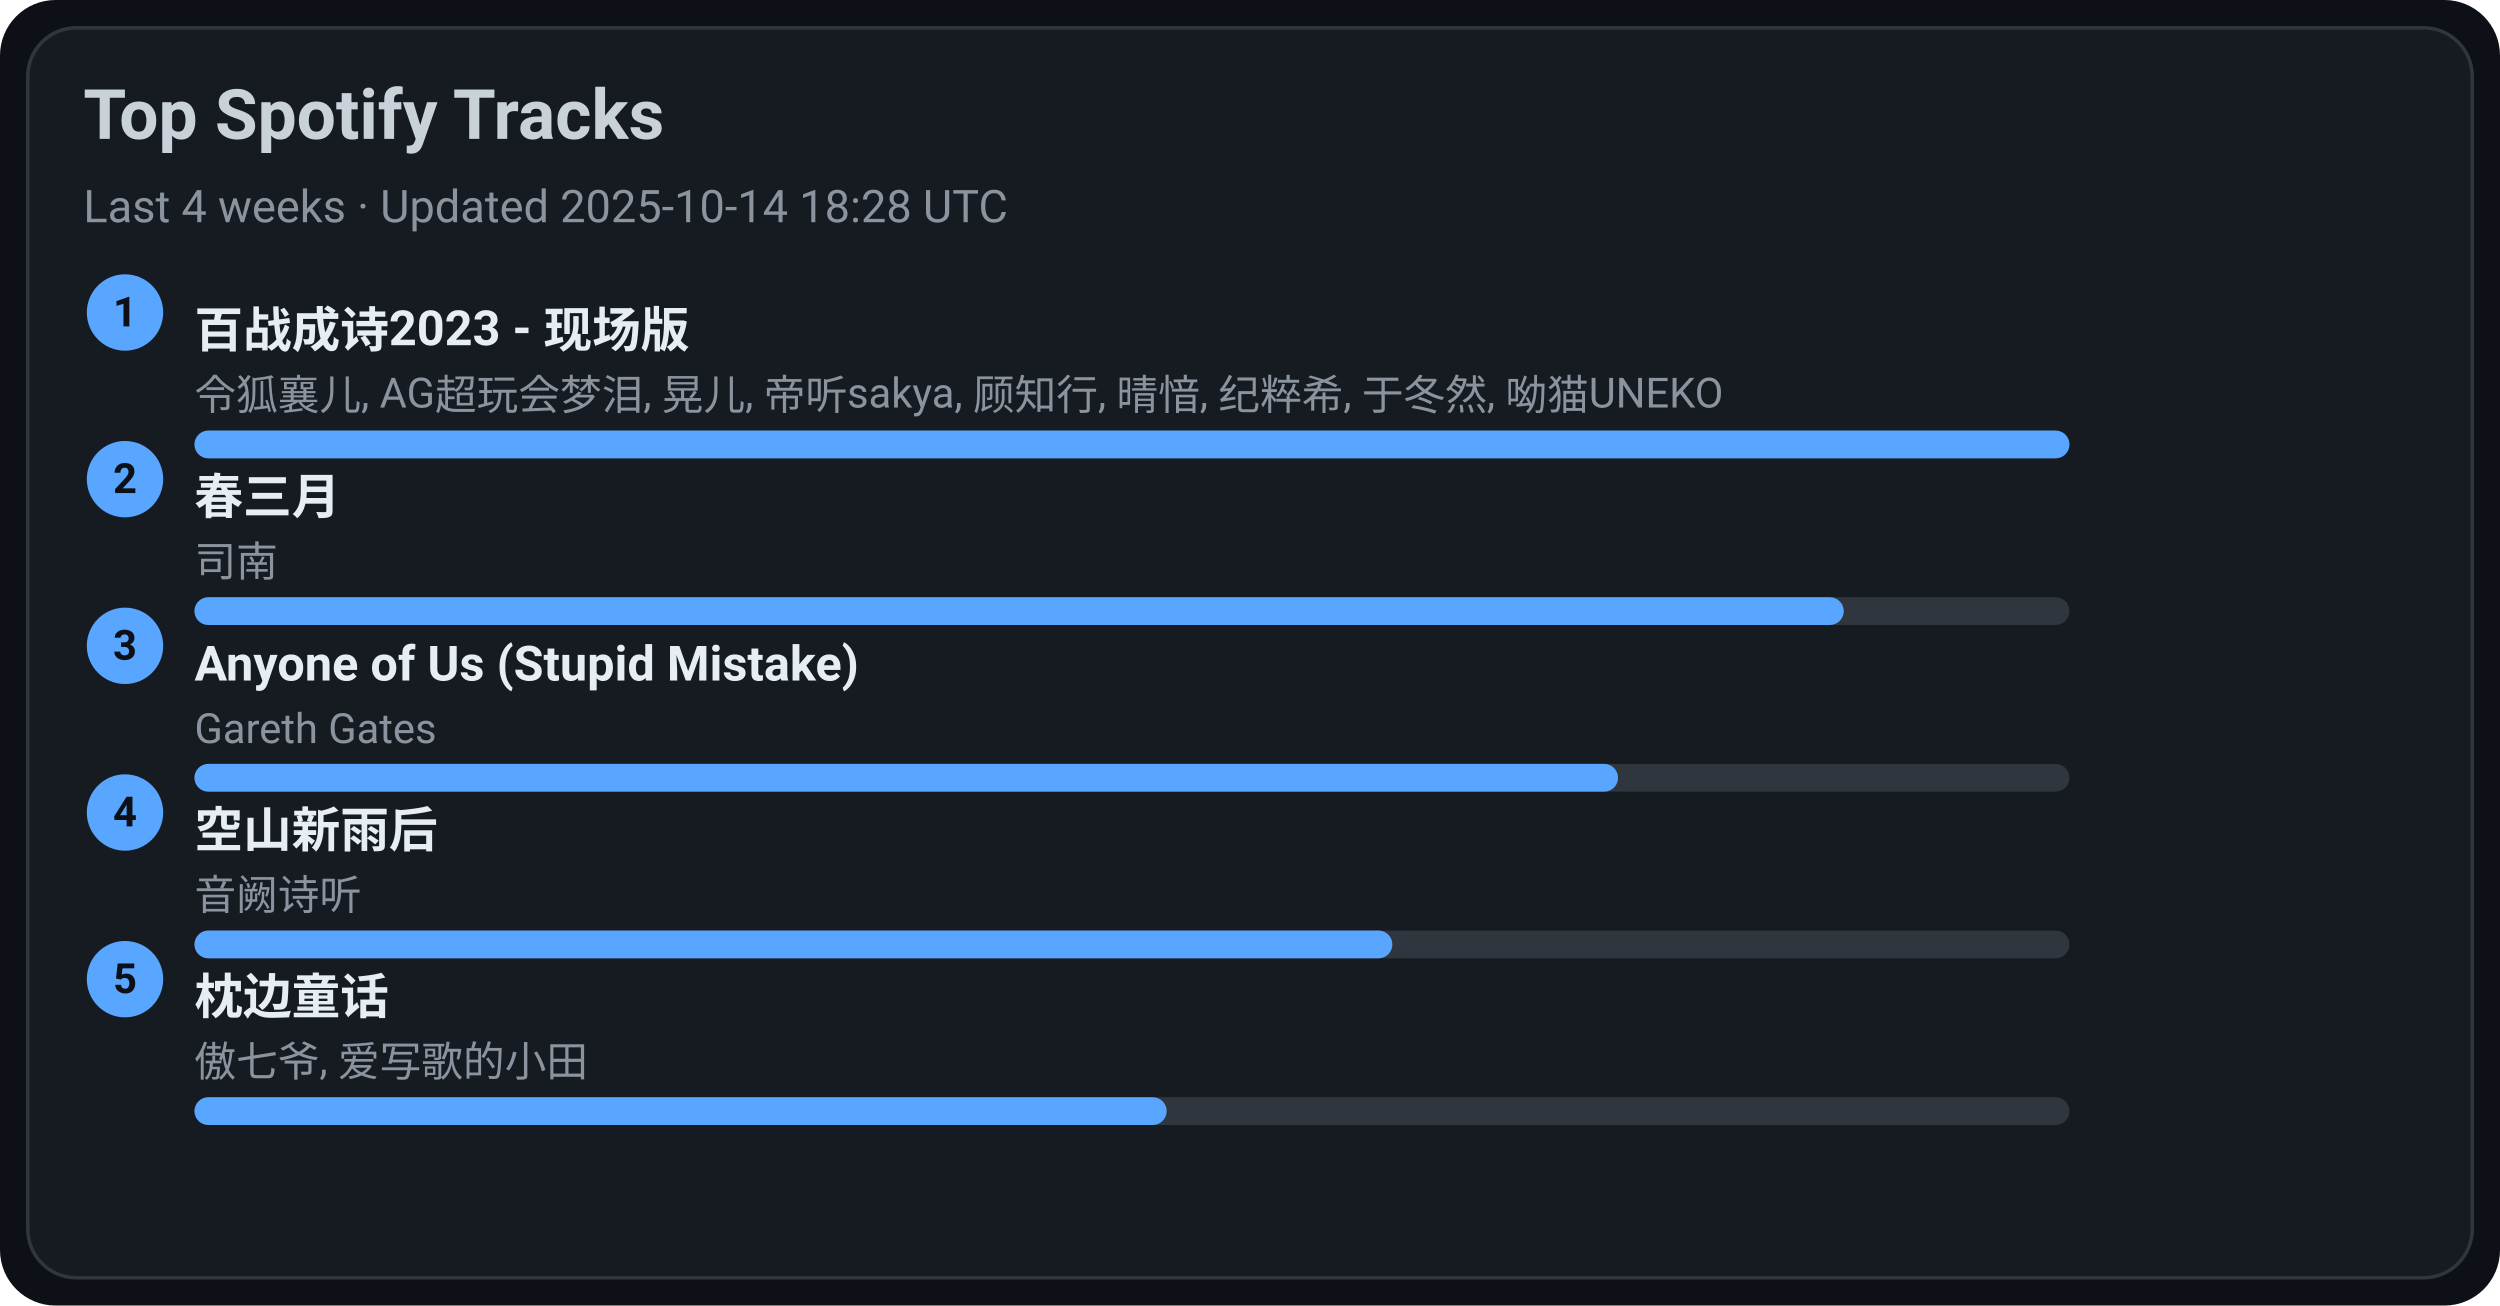
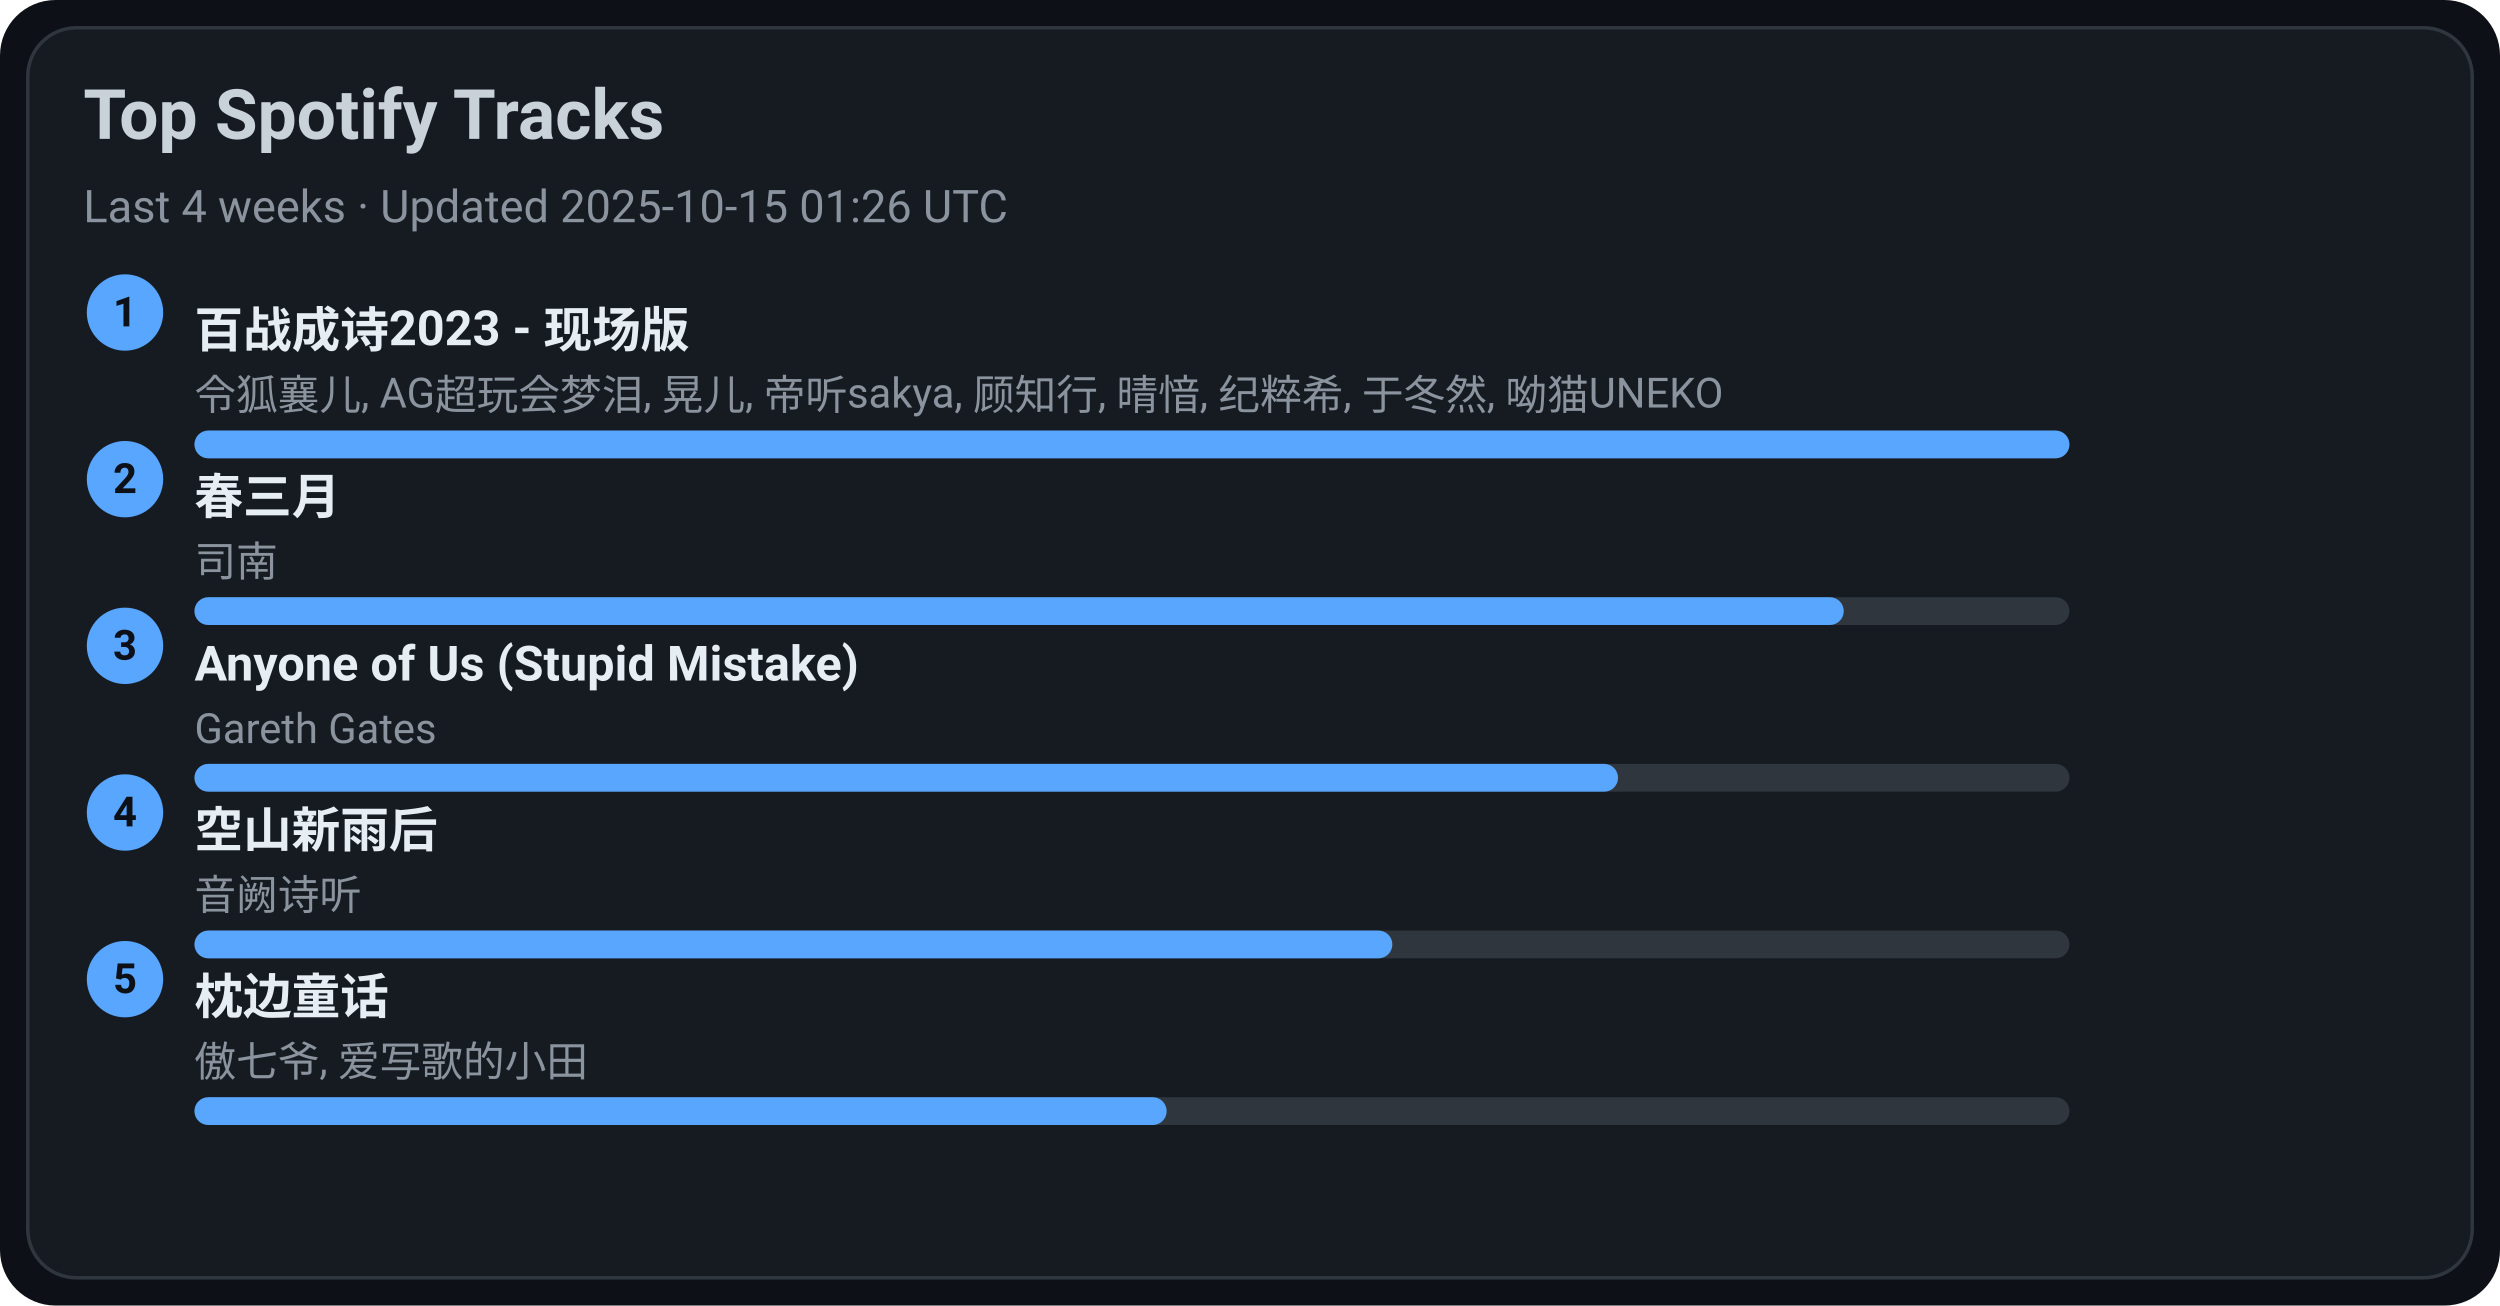
<svg xmlns="http://www.w3.org/2000/svg" width="720" height="376" viewBox="0 0 720 376">
  <style>text{font-family:-apple-system,BlinkMacSystemFont,Segoe UI,Roboto,Ubuntu,Helvetica Neue,Arial,Noto Sans,sans-serif}</style>
  <rect width="720" height="376" rx="16" fill="#0d1117" />
  <rect x="8" y="8" width="704" height="360" rx="14" fill="#161b22" stroke="#30363d" />
  <text x="24" y="40" font-size="20" fill="#c9d1d9" font-weight="600">Top Spotify Tracks</text>
-   <text x="24" y="64" font-size="13" fill="#8b949e">Last 4 weeks · Updated 2025-10-14 18:28 UTC</text>
+   <text x="24" y="64" font-size="13" fill="#8b949e">Last 4 weeks · Updated 2025-10-15 01:26 UTC</text>
  <circle cx="36" cy="90" r="11" fill="#58a6ff" />
  <text x="36" y="94" text-anchor="middle" font-size="12" fill="#0d1117" font-weight="700">1</text>
  <a href="https://open.spotify.com/track/2gttnS8fWnDwziLFt2TLEi" target="_blank" rel="noopener noreferrer">
    <text x="56" y="100" font-size="14" fill="#e6edf3" font-weight="600">百战成诗2023 - 现场版</text>
  </a>
  <text x="56" y="118" font-size="12" fill="#8b949e">令狐襄儿, AG超玩会梦泪, 晃儿, 帝听sakya, 顾知行, 晴愔, 纪粹希, 于冬然, 呦猫UNEKO</text>
  <rect x="56" y="124" width="540" height="8" rx="4" fill="#30363d" />
  <rect x="56" y="124" width="540" height="8" rx="4" fill="#58a6ff" />
  <circle cx="36" cy="138" r="11" fill="#58a6ff" />
  <text x="36" y="142" text-anchor="middle" font-size="12" fill="#0d1117" font-weight="700">2</text>
  <a href="https://open.spotify.com/track/5A9BOP4WTk2UayDlMb8w98" target="_blank" rel="noopener noreferrer">
    <text x="56" y="148" font-size="14" fill="#e6edf3" font-weight="600">春三月</text>
  </a>
  <text x="56" y="166" font-size="12" fill="#8b949e">司南</text>
  <rect x="56" y="172" width="540" height="8" rx="4" fill="#30363d" />
  <rect x="56" y="172" width="475" height="8" rx="4" fill="#58a6ff" />
  <circle cx="36" cy="186" r="11" fill="#58a6ff" />
  <text x="36" y="190" text-anchor="middle" font-size="12" fill="#0d1117" font-weight="700">3</text>
  <a href="https://open.spotify.com/track/7KZo8AI9F3Vnn3FXEYBL9f" target="_blank" rel="noopener noreferrer">
    <text x="56" y="196" font-size="14" fill="#e6edf3" font-weight="600">Anyone of Us (Stupid Mistake)</text>
  </a>
  <text x="56" y="214" font-size="12" fill="#8b949e">Gareth Gates</text>
  <rect x="56" y="220" width="540" height="8" rx="4" fill="#30363d" />
  <rect x="56" y="220" width="410" height="8" rx="4" fill="#58a6ff" />
  <circle cx="36" cy="234" r="11" fill="#58a6ff" />
  <text x="36" y="238" text-anchor="middle" font-size="12" fill="#0d1117" font-weight="700">4</text>
  <a href="https://open.spotify.com/track/7c1D58U8AIVOGlYzh5U6sk" target="_blank" rel="noopener noreferrer">
    <text x="56" y="244" font-size="14" fill="#e6edf3" font-weight="600">空山新雨后</text>
  </a>
  <text x="56" y="262" font-size="12" fill="#8b949e">音阙诗听</text>
  <rect x="56" y="268" width="540" height="8" rx="4" fill="#30363d" />
  <rect x="56" y="268" width="345" height="8" rx="4" fill="#58a6ff" />
  <circle cx="36" cy="282" r="11" fill="#58a6ff" />
  <text x="36" y="286" text-anchor="middle" font-size="12" fill="#0d1117" font-weight="700">5</text>
  <a href="https://open.spotify.com/track/3I8tlHNA9NM8dL0B23xGIY" target="_blank" rel="noopener noreferrer">
    <text x="56" y="292" font-size="14" fill="#e6edf3" font-weight="600">枕边童话</text>
  </a>
  <text x="56" y="310" font-size="12" fill="#8b949e">傲七爷, 爱写歌的小田</text>
  <rect x="56" y="316" width="540" height="8" rx="4" fill="#30363d" />
  <rect x="56" y="316" width="280" height="8" rx="4" fill="#58a6ff" />
</svg>
